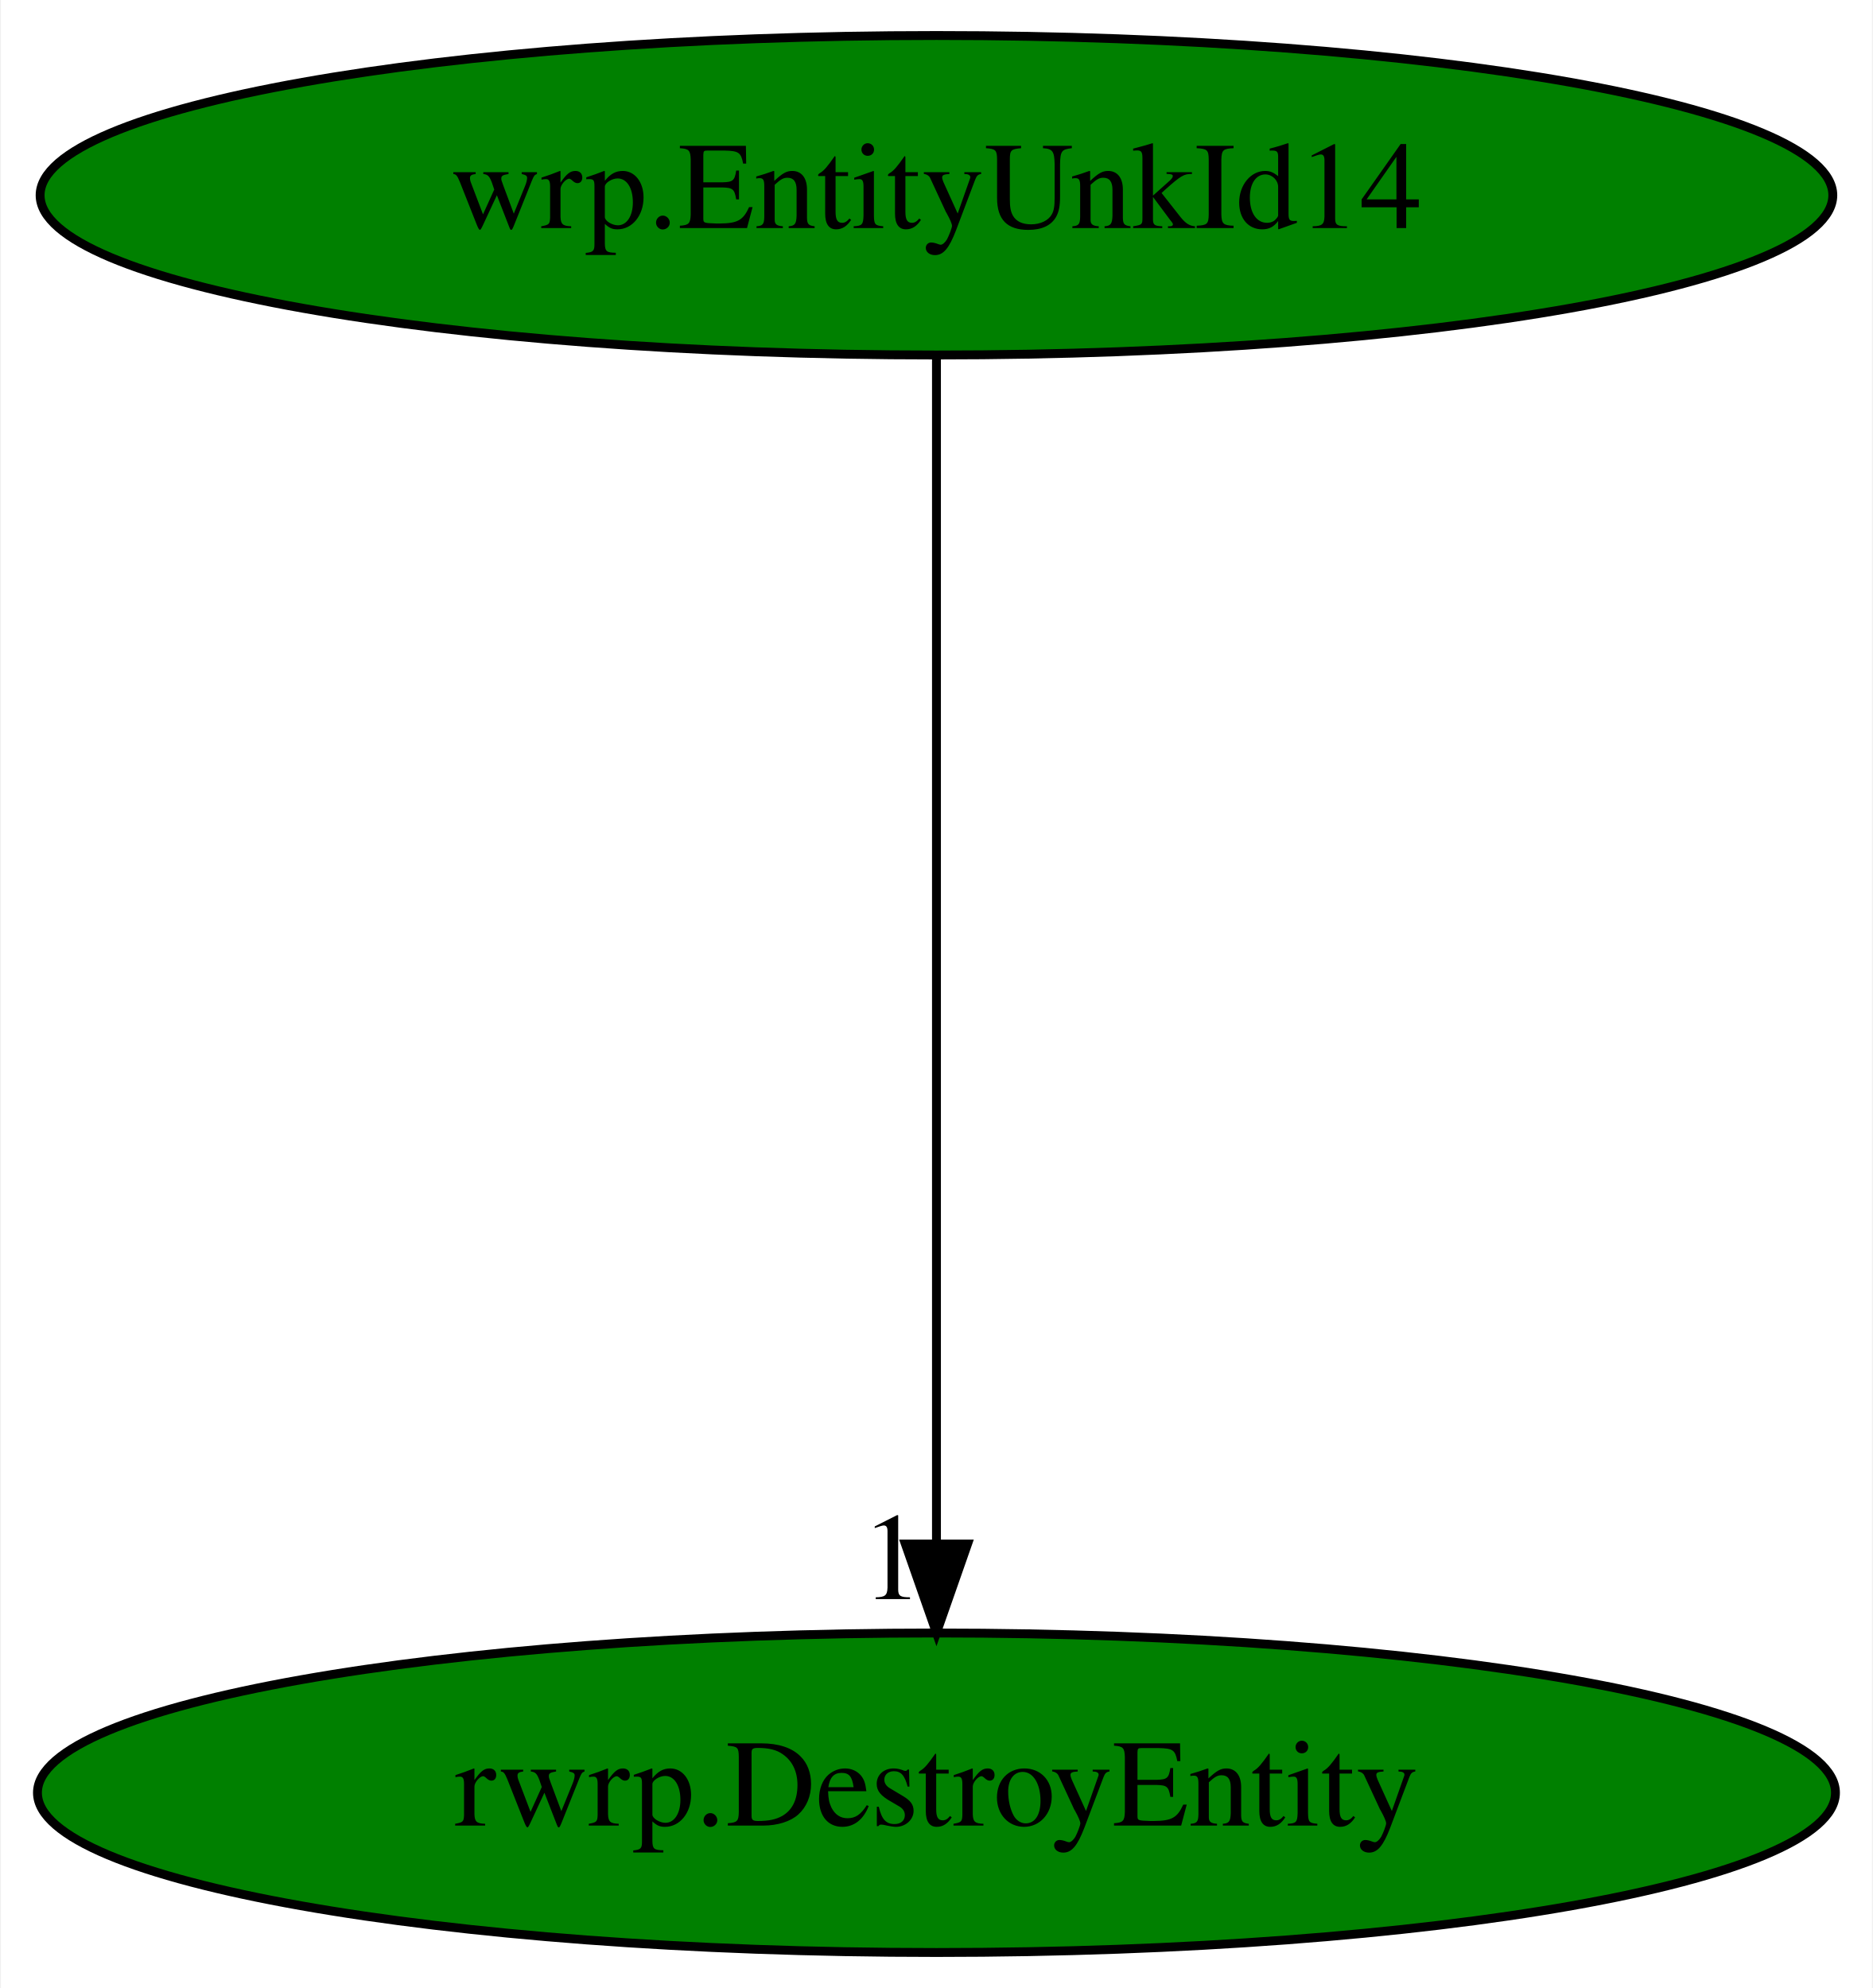
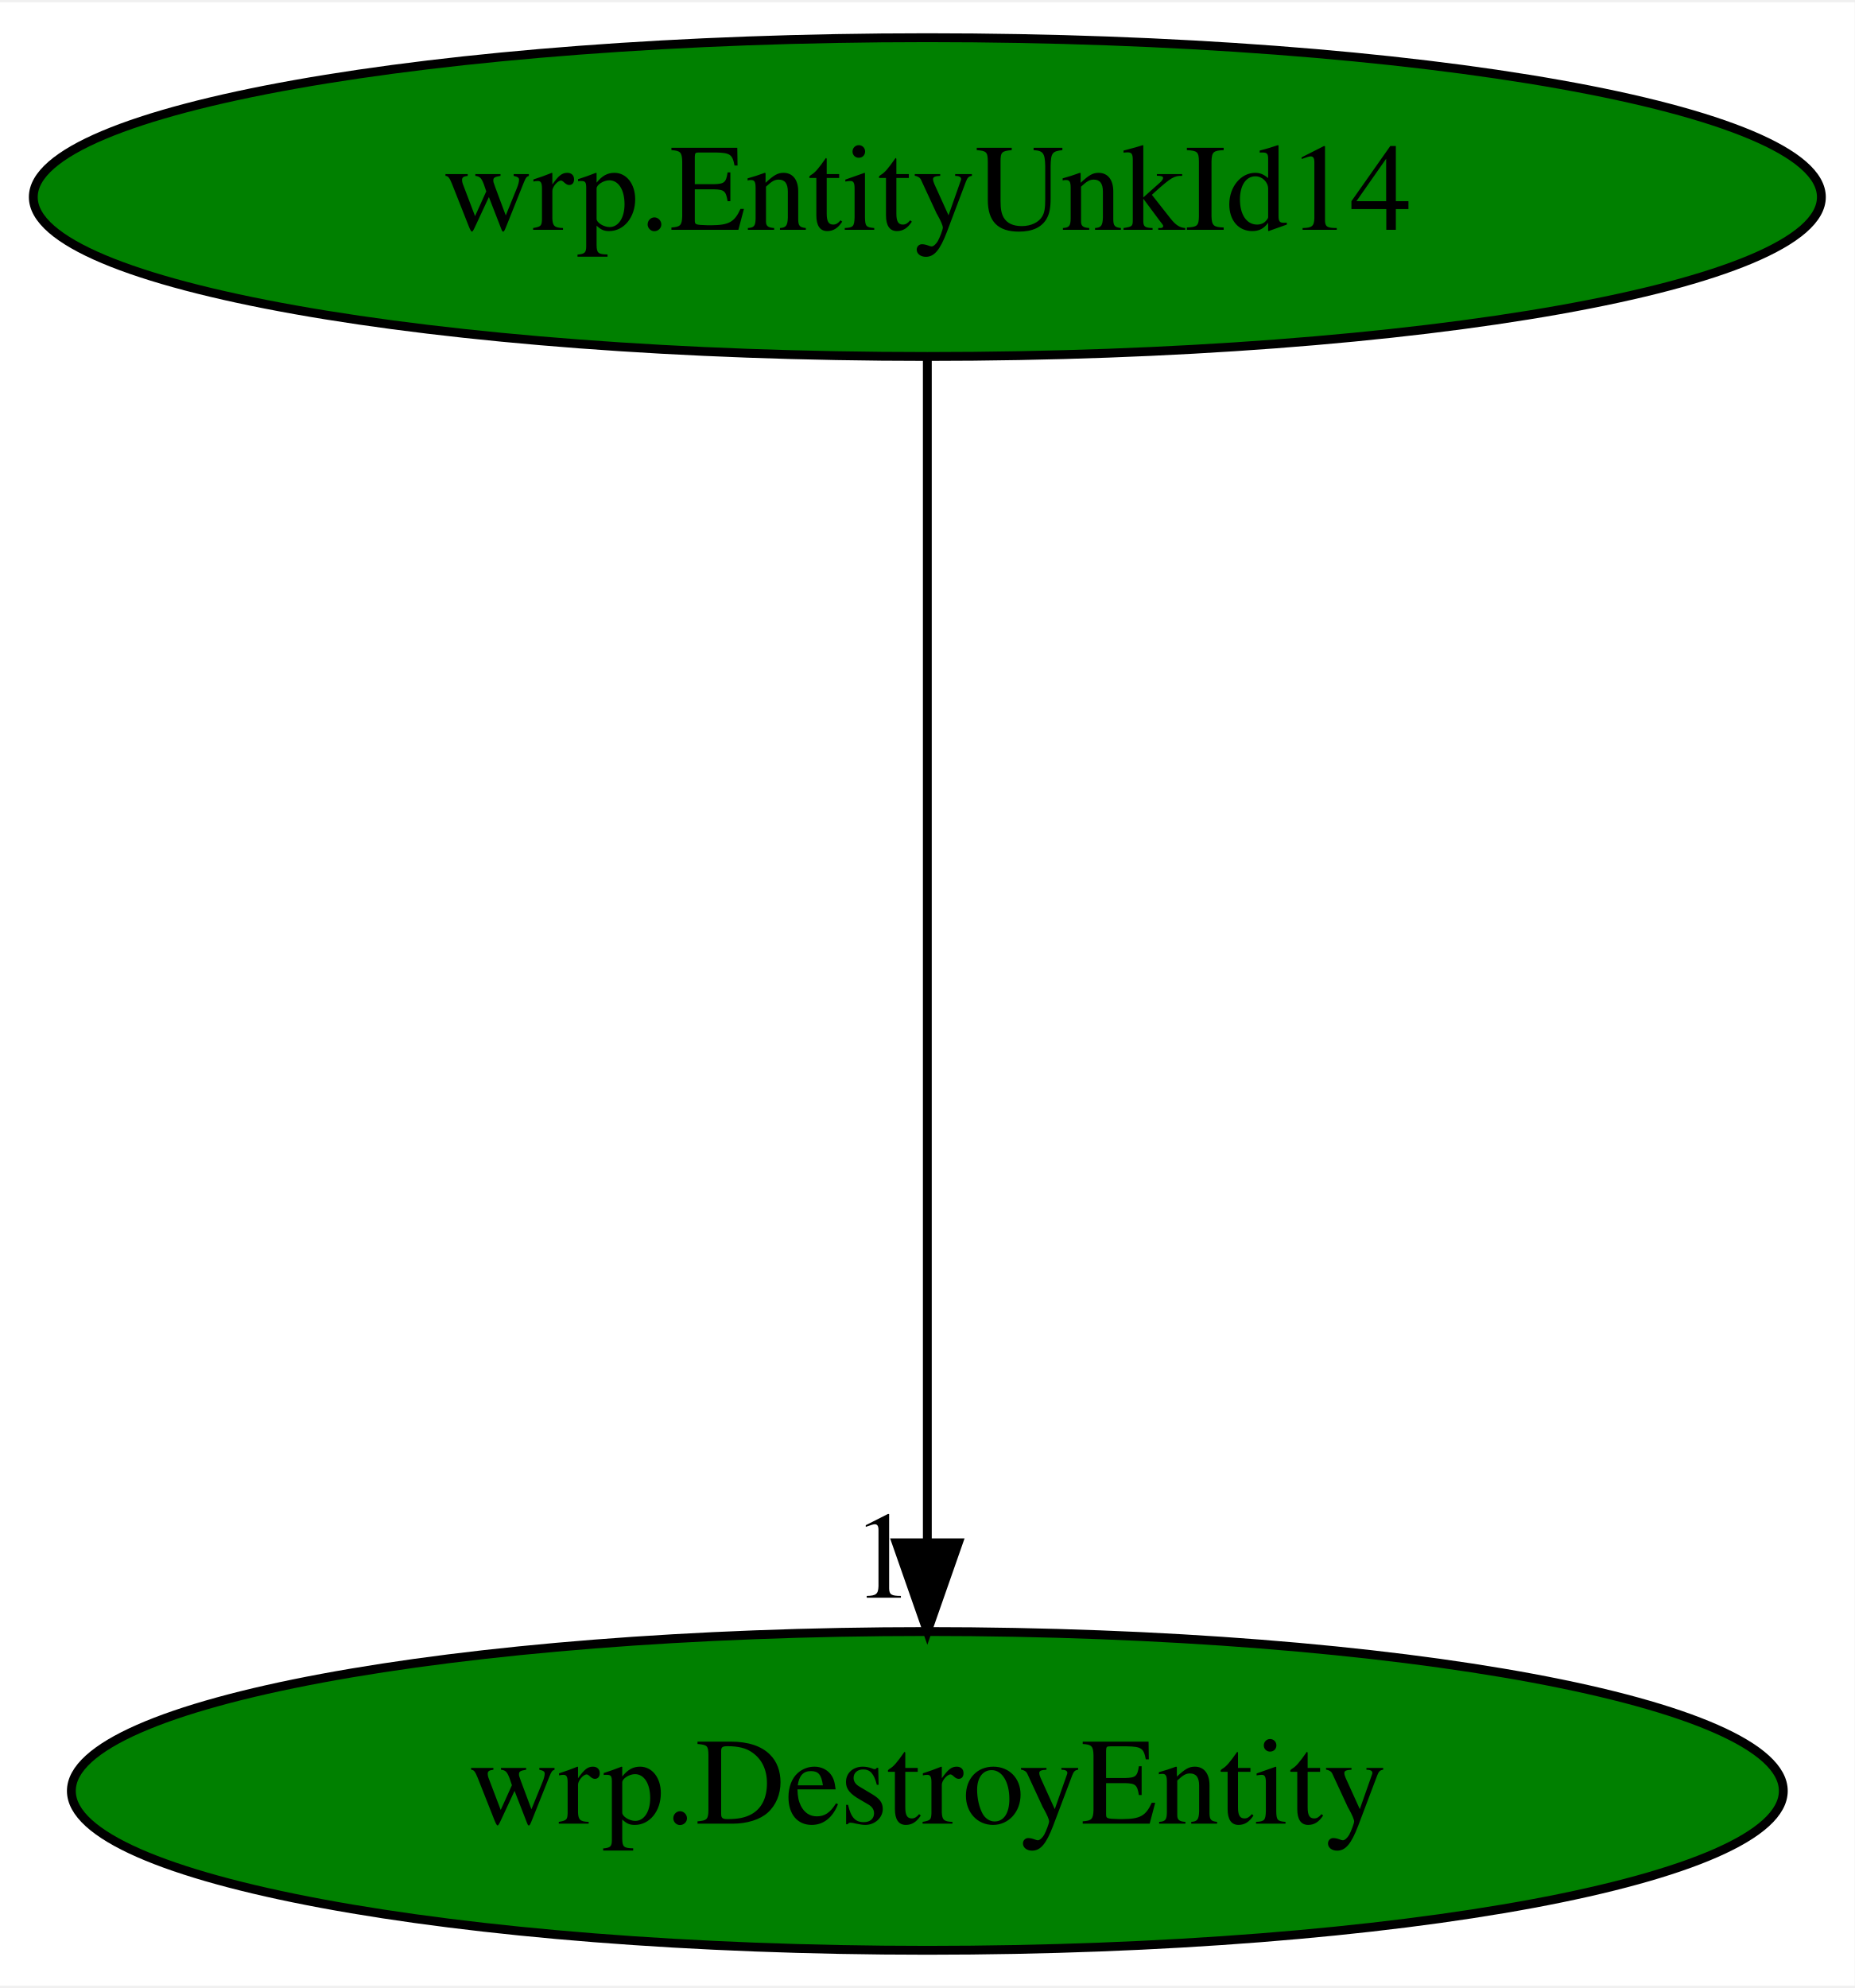
- <svg xmlns="http://www.w3.org/2000/svg" xmlns:xlink="http://www.w3.org/1999/xlink" width="211pt" height="224pt" viewBox="0.00 0.00 210.78 224.00">
+ <svg xmlns="http://www.w3.org/2000/svg" xmlns:xlink="http://www.w3.org/1999/xlink" width="209pt" height="224pt" viewBox="0.00 0.00 209.48 224.00">
  <g id="graph0" class="graph" transform="scale(1 1) rotate(0) translate(4 220)">
-     <polygon fill="white" stroke="transparent" points="-4,4 -4,-220 206.78,-220 206.78,4 -4,4" />
+     <polygon fill="white" stroke="transparent" points="-4,4 -4,-220 205.48,-220 205.48,4 -4,4" />
    <g id="node1" class="node">
-       <ellipse fill="green" stroke="black" cx="101.39" cy="-198" rx="100.98" ry="18" />
-       <text text-anchor="middle" x="101.39" y="-194.3" font-family="Times,serif" font-size="14.00">wrp.EntityUnkId14</text>
+       <ellipse fill="green" stroke="black" cx="100.74" cy="-198" rx="100.98" ry="18" />
+       <text text-anchor="middle" x="100.74" y="-194.3" font-family="Times,serif" font-size="14.00">wrp.EntityUnkId14</text>
    </g>
    <g id="node2" class="node">
      <g id="a_node2">
-         <a xlink:href="rwrp.DestroyEntity.svg" xlink:title="rwrp.DestroyEntity">
-           <ellipse fill="green" stroke="black" cx="101.39" cy="-18" rx="101.28" ry="18" />
-           <text text-anchor="middle" x="101.39" y="-14.3" font-family="Times,serif" font-size="14.00">rwrp.DestroyEntity</text>
+         <a xlink:href="wrp.DestroyEntity.svg" xlink:title="wrp.DestroyEntity">
+           <ellipse fill="green" stroke="black" cx="100.74" cy="-18" rx="96.68" ry="18" />
+           <text text-anchor="middle" x="100.74" y="-14.3" font-family="Times,serif" font-size="14.00">wrp.DestroyEntity</text>
        </a>
      </g>
    </g>
    <g id="edge1" class="edge">
-       <path fill="none" stroke="black" d="M101.39,-179.93C101.39,-148.97 101.39,-83.3 101.39,-46.13" />
-       <polygon fill="black" stroke="black" points="104.89,-46.02 101.39,-36.02 97.89,-46.02 104.89,-46.02" />
-       <text text-anchor="middle" x="96.39" y="-39.82" font-family="Times,serif" font-size="14.00">1</text>
+       <path fill="none" stroke="black" d="M100.74,-179.93C100.74,-148.97 100.74,-83.3 100.74,-46.13" />
+       <polygon fill="black" stroke="black" points="104.24,-46.02 100.74,-36.02 97.24,-46.02 104.24,-46.02" />
+       <text text-anchor="middle" x="95.74" y="-39.82" font-family="Times,serif" font-size="14.00">1</text>
    </g>
  </g>
</svg>
